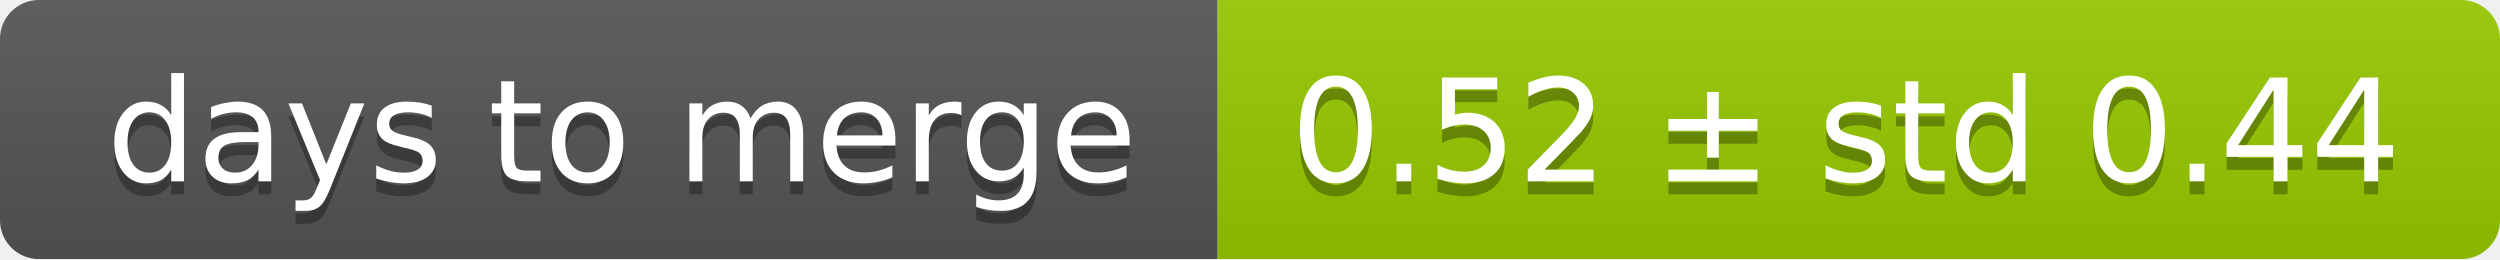
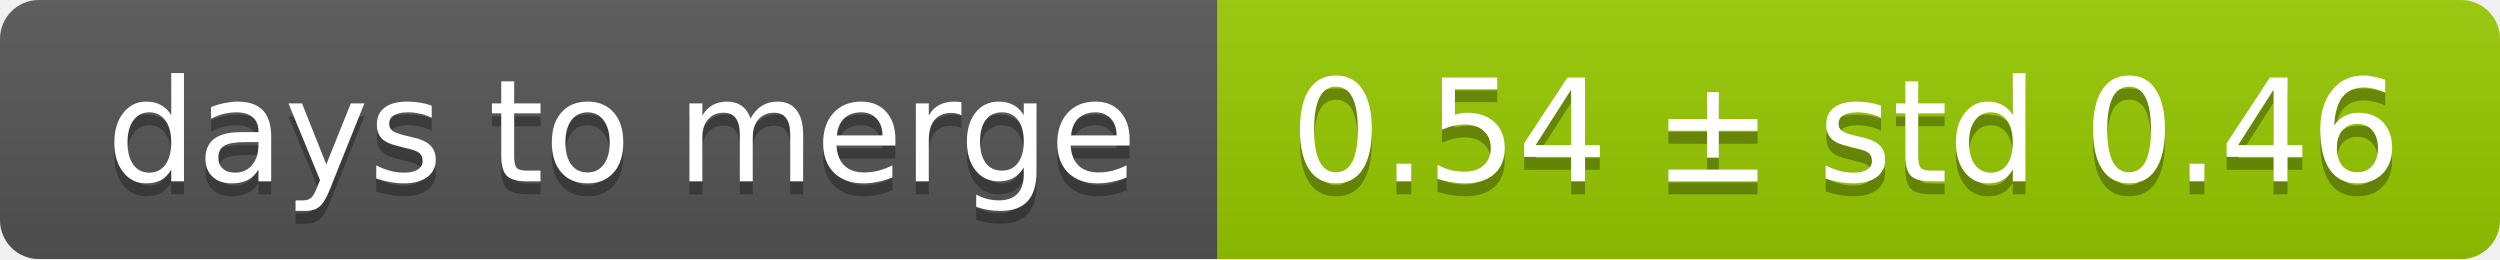
<svg xmlns="http://www.w3.org/2000/svg" width="193" height="20">
  <linearGradient id="smooth" x2="0" y2="100%">
    <stop offset="0" stop-color="#bbb" stop-opacity=".1" />
    <stop offset="1" stop-opacity=".1" />
  </linearGradient>
  <mask id="round">
    <rect width="193" height="20" rx="3" fill="#fff" />
  </mask>
  <g mask="url(#round)">
    <rect width="94" height="20" fill="#555" />
    <rect x="94" width="99" height="20" fill="#97ca00" />
    <rect width="193" height="20" fill="url(#smooth)" />
  </g>
  <g fill="#fff" text-anchor="middle" font-family="DejaVu Sans,Verdana,Geneva,sans-serif" font-size="11">
    <text x="48" y="15" fill="#010101" fill-opacity=".3">days to merge</text>
    <text x="48" y="14">days to merge</text>
-     <text x="142.5" y="15" fill="#010101" fill-opacity=".3">0.52 ± std 0.44</text>
-     <text x="142.5" y="14">0.52 ± std 0.44</text>
+     <text x="142.5" y="15" fill="#010101" fill-opacity=".3">0.54 ± std 0.46</text>
+     <text x="142.5" y="14">0.54 ± std 0.46</text>
  </g>
</svg>
